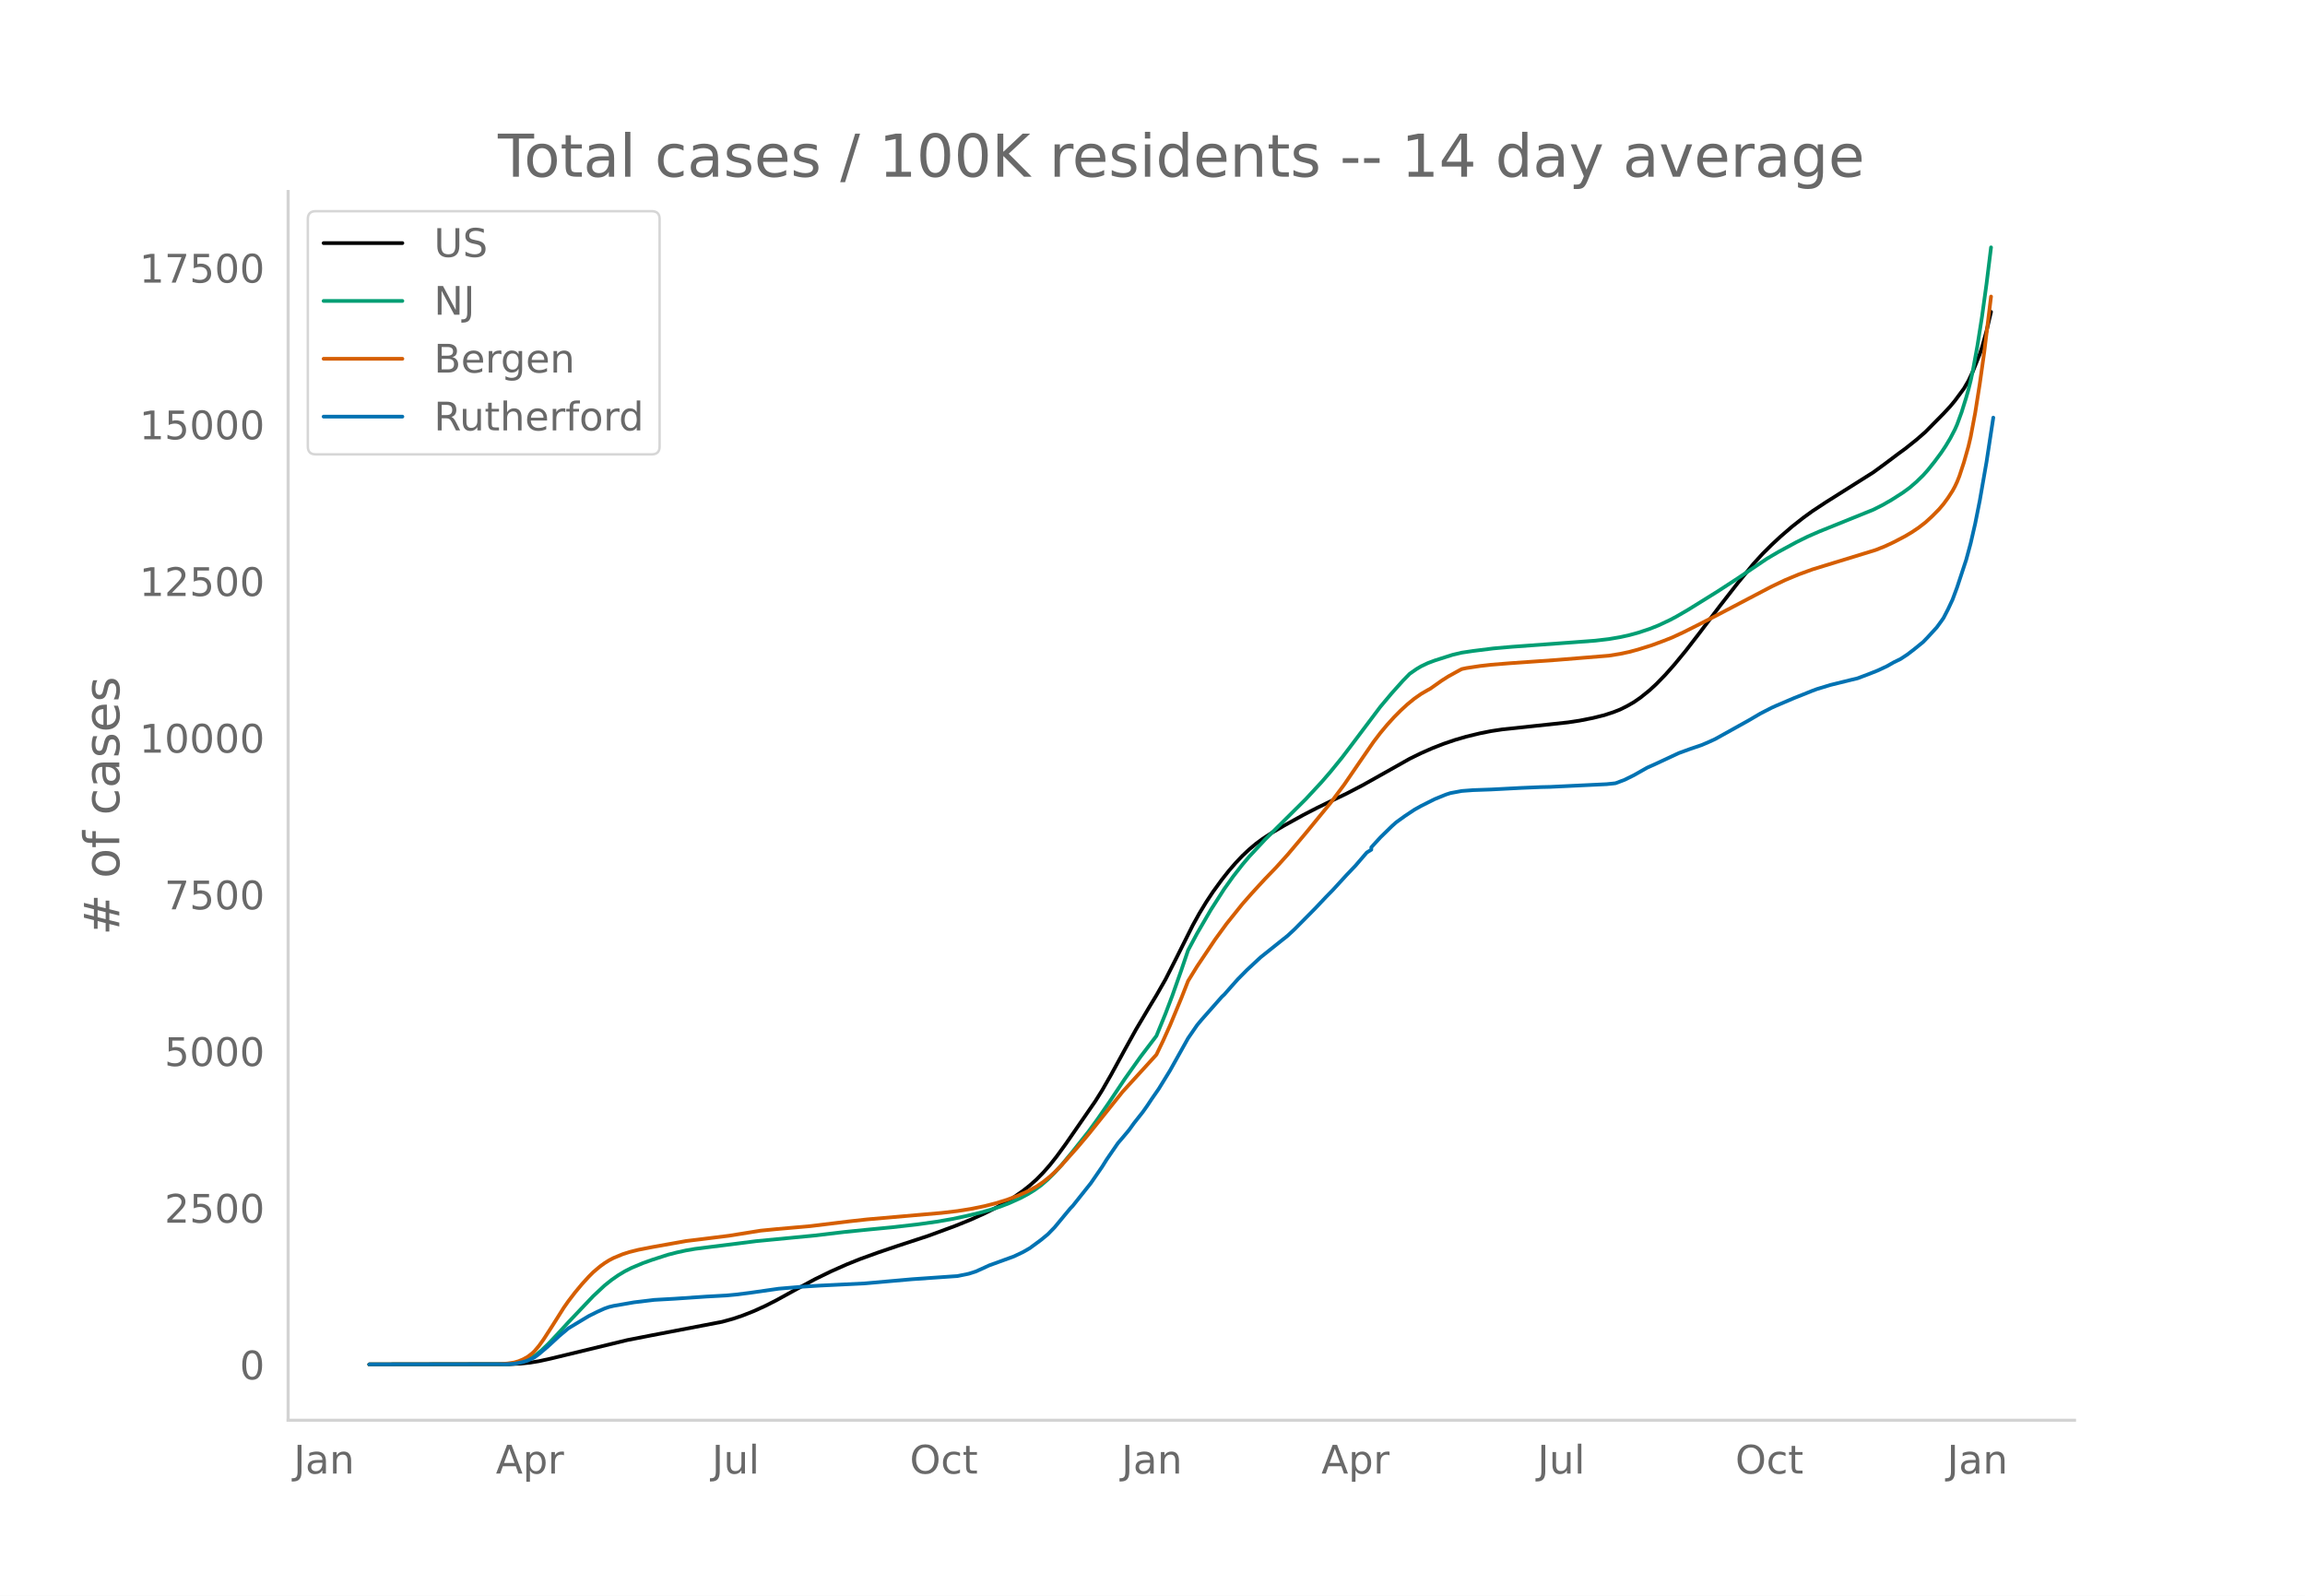
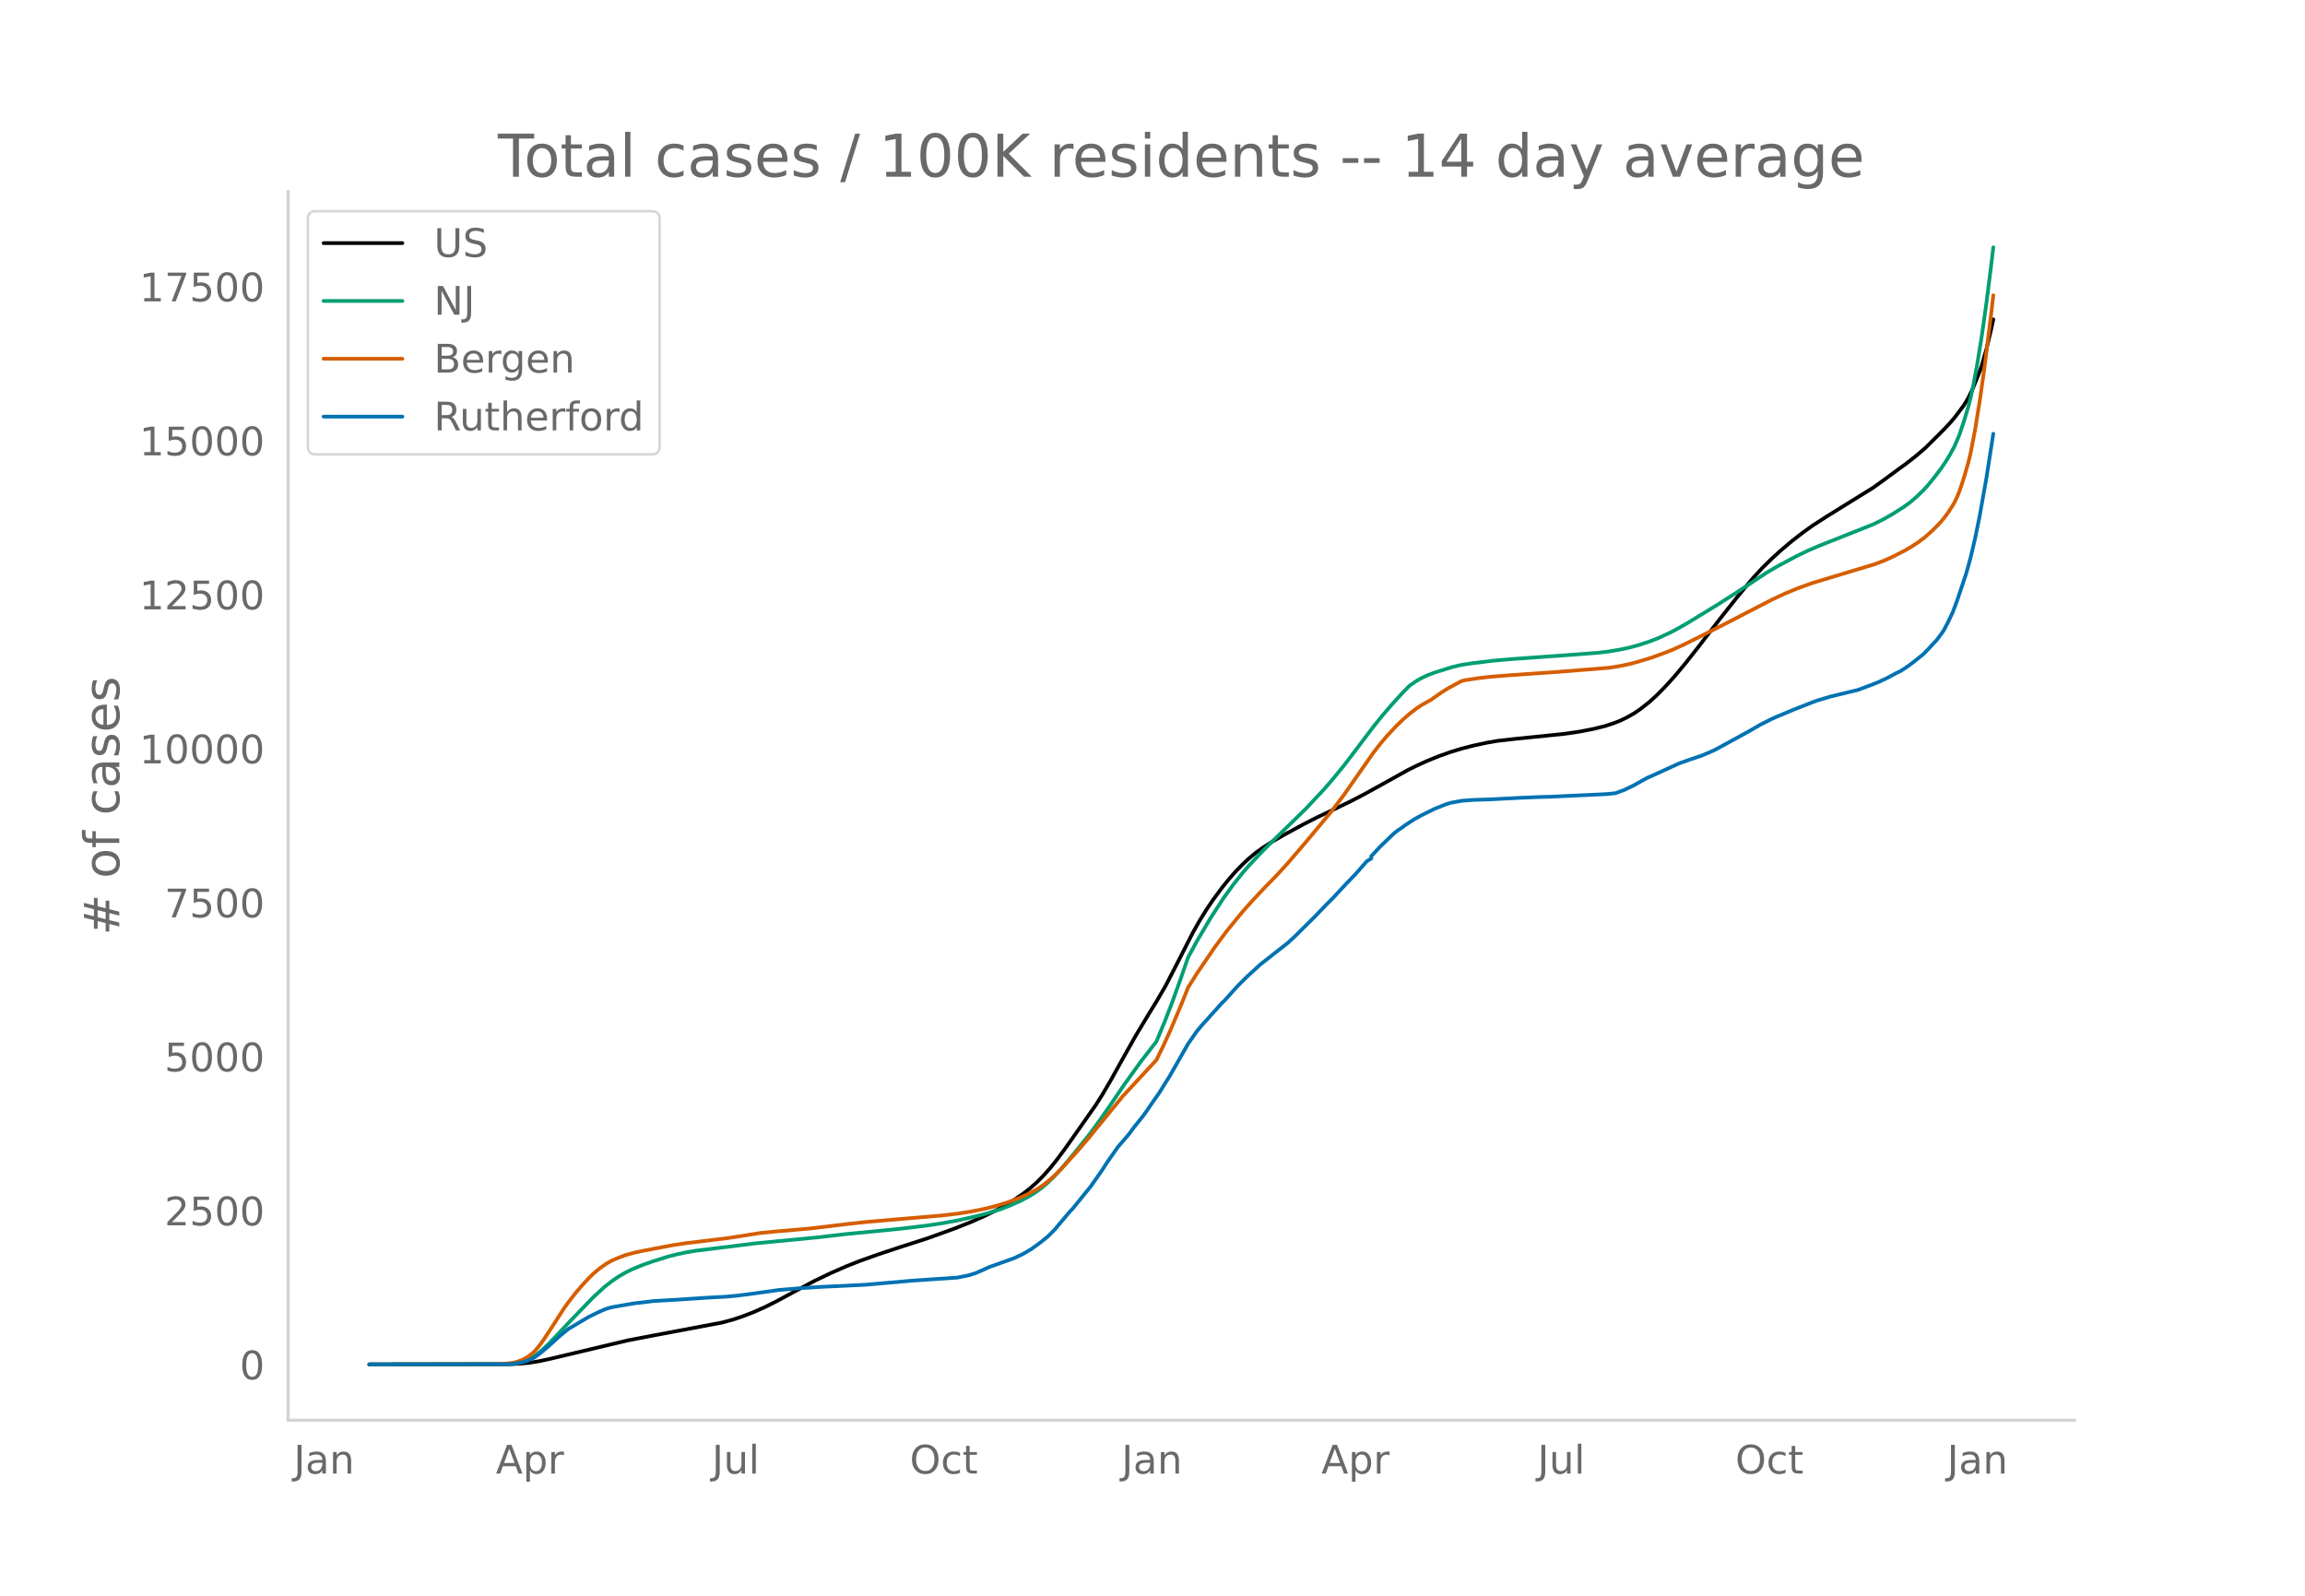
<svg xmlns="http://www.w3.org/2000/svg" xmlns:xlink="http://www.w3.org/1999/xlink" height="864" viewBox="0 0 936 648" width="1248">
  <defs>
    <style>*{stroke-linecap:butt;stroke-linejoin:round}</style>
  </defs>
  <g id="figure_1">
    <path d="M0 648h936V0H0z" style="fill:#fff" id="patch_1" />
    <g id="axes_1">
      <path d="M117 576.72h725.4V77.76H117z" style="fill:none" id="patch_2" />
-       <path clip-path="url(#pdf901a2221)" d="m149.973 554.04 56.944-.09 4.593-.236 3.673-.381 3.674-.601 4.593-1.003 31.227-7.554 10.103-1.976 28.473-5.459 4.592-1.273 3.674-1.25 4.592-1.812 4.592-2.088 4.593-2.336 7.347-4.052 8.266-4.47 6.43-3.14 6.429-2.855 5.51-2.214 7.348-2.662 8.266-2.798 11.94-3.912 11.022-4.063 6.43-2.596 5.51-2.49 4.592-2.288 3.674-2.045 3.674-2.273 3.674-2.558 2.755-2.182 2.756-2.455 2.755-2.812 2.755-3.16 2.756-3.494 3.674-5.044 11.94-17.271 2.755-4.4 3.674-6.406 5.51-10.07 4.593-8.286 5.51-9.29 2.756-4.55 3.674-6.416 4.592-9.045 6.43-12.84 2.755-4.977 2.755-4.542 2.755-4.168 3.674-5.05 2.756-3.488 2.755-3.182 2.755-2.901 2.756-2.604 2.755-2.307 2.756-2.03 3.673-2.41 4.593-2.708 8.266-4.575 5.51-2.844 6.43-3.133 5.51-2.647 6.43-3.347 9.184-5.144 10.103-5.698 4.593-2.25 4.592-2.024 4.592-1.788 4.593-1.567 4.592-1.34 5.51-1.336 4.593-.912 4.592-.692 7.348-.777 19.288-2.072 4.592-.694 5.51-1.091 4.593-1.138 3.674-1.206 2.755-1.082 2.756-1.37 2.755-1.57 2.755-1.9 3.674-2.96 2.756-2.546 3.674-3.775 3.673-4.14 4.593-5.577 5.51-7.123 8.267-10.955 7.347-9.436 6.43-7.848 3.673-4.04 3.674-3.656 3.674-3.413 4.592-3.955 4.593-3.613 3.673-2.672 5.511-3.633 19.288-12.168 4.592-3.361 5.51-4.15 2.756-2.01 4.593-3.657 3.673-3.2 7.348-7.45 2.756-2.973 1.836-2.21 3.674-4.961 1.837-3.141 1.837-3.911 2.756-6.904.918-2.792 1.837-6.612 1.837-7.81h0" style="fill:none;stroke:#000;stroke-linecap:round;stroke-width:1.5" id="line2d_1" />
-       <path clip-path="url(#pdf901a2221)" d="m149.973 554.04 55.107-.085 3.674-.261 1.837-.32 1.837-.498 1.837-.714 1.837-.956 1.837-1.264 1.837-1.511 2.755-2.618 3.674-3.873 4.592-5.004 10.103-10.64 4.593-4.283 2.755-2.208 2.755-1.93 2.756-1.656 2.755-1.395 4.592-1.926 3.674-1.311 6.43-2.08 3.673-.94 3.674-.802 3.674-.636 6.43-.814 8.265-1.028 10.103-1.289 23.88-2.305 11.94-1.42 9.185-.928 10.103-.97 10.103-1.15 8.266-1.153 6.43-1.13 5.51-1.171 5.511-1.324 4.592-1.306 3.674-1.193 3.674-1.422 4.592-2.073 2.756-1.474 2.755-1.683 2.755-1.982 2.756-2.395 2.755-2.733 2.756-3.047 4.592-5.575 6.43-8.103 3.673-5.06 4.592-6.642 6.43-9.616 6.429-9.057 6.429-8.447 3.674-9 2.755-7.264 3.674-10.4 2.755-8.105 3.674-6.866 5.511-9.468 5.51-8.594 3.675-5.133 3.673-4.704 2.756-3.256 6.429-6.902 16.532-16.42 6.43-6.931 3.673-4.255 4.593-5.647 3.674-4.83 11.94-15.865 4.592-5.476 4.592-5.126 2.755-2.812 2.756-1.917 1.837-1.093 2.755-1.314 2.756-1.037 4.592-1.465 2.755-.875 3.674-.866 4.592-.684 8.267-1.03 7.347-.649 24.799-1.813 9.184-.687 5.511-.646 4.592-.78 3.674-.81 3.674-1.002 4.592-1.522 3.674-1.458 4.592-2.162 2.756-1.465 4.592-2.665 11.94-7.42 8.266-5.376 11.94-8.033 4.593-2.709 7.347-3.98 4.593-2.266 4.592-2.006 22.043-8.906 3.674-1.847 3.674-2.107 4.592-2.935 2.755-2.007 2.756-2.38 2.755-2.687 1.837-2.046 2.755-3.433 2.756-3.717 1.837-2.764 1.837-3.071 1.836-3.499.919-2.083 1.837-5.023 1.837-5.882.918-3.228.919-3.669.918-4.24 1.837-10.065 1.837-11.654 1.837-13.337 1.837-14.835h0" style="fill:none;stroke:#009e73;stroke-linecap:round;stroke-width:1.5" id="line2d_2" />
-       <path clip-path="url(#pdf901a2221)" d="m149.973 554.04 52.352-.08 3.674-.281 2.755-.41 1.837-.524 1.837-.769 1.837-1.023 1.837-1.396.918-.883 1.837-2.17 1.837-2.551 3.674-5.682 4.592-7.294 1.837-2.613 2.756-3.593 2.755-3.306 2.755-3.036 1.837-1.837 2.756-2.336 1.837-1.33 1.837-1.157 1.836-.957 3.674-1.52 2.756-.885 3.674-.914 5.51-1.078 13.777-2.467 6.43-.776 11.02-1.375 12.86-2.068 6.429-.627 13.776-1.215 15.614-1.911 7.348-.811 30.31-2.641 6.428-.753 5.511-.876 5.51-1.123 4.593-1.18 4.593-1.422 4.592-1.74 3.674-1.645 3.674-1.984 2.755-1.896 2.755-2.22 1.837-1.688 2.756-2.786 6.429-7.208 4.592-5.443 13.777-17.19 10.103-11.074 3.674-4.041 2.755-5.739 2.756-6.123 4.592-11.05 2.755-7.01 3.674-5.95 7.348-10.963 4.592-6.303 6.43-8.02 3.673-4.184 2.756-3.012 2.755-2.984 4.592-4.758 4.593-5.108 7.347-8.72 10.103-12.32 5.511-7.38 6.43-9.393 5.51-7.995 2.756-3.62 2.755-3.3 2.755-3.041 2.756-2.78 2.755-2.536 2.755-2.244 2.756-1.935 2.755-1.6.919-.481 4.592-3.25 2.755-1.762 4.593-2.533.918-.477 1.837-.392 5.51-.837 4.593-.525 7.348-.594 19.287-1.36 21.125-1.724 4.592-.738 3.674-.784 3.674-.99 5.51-1.723 4.593-1.694 3.674-1.45 4.592-2.127 5.511-2.768 9.185-4.722 11.94-6.273 9.184-4.818 5.51-2.626 5.512-2.299 5.51-2.01 9.185-2.826 16.532-5.076 3.674-1.459 3.674-1.716 4.592-2.401 2.756-1.643 2.755-1.851 2.755-2.13 2.756-2.523 2.755-2.793 1.837-2.155 1.837-2.518 1.837-2.852.918-1.678.919-1.953.918-2.296 1.837-5.588 1.837-6.47.919-3.926 1.837-9.754 1.837-11.66 1.836-13.002 2.756-22.55h0" style="fill:none;stroke:#d55e00;stroke-linecap:round;stroke-width:1.5" id="line2d_3" />
-       <path clip-path="url(#pdf901a2221)" d="m149.973 554.04 56.026-.09 2.755-.178 3.674-.705 1.837-.596 2.755-1.281 1.837-1.351 3.674-3.119 4.592-4.25 3.674-3.08 8.266-4.975 3.674-1.827 2.756-1.232 1.837-.645 1.836-.437 8.267-1.44 8.266-.994 8.266-.467 12.858-.873 8.266-.457 3.674-.348 5.511-.685 11.94-1.708 9.185-.785 7.347-.467 18.37-.894 8.266-.735 11.021-.973 16.533-1.152 1.836-.12 4.593-.943 2.755-.874 2.755-1.221 2.756-1.281 10.103-3.675 3.674-1.748 2.755-1.58 4.592-3.386 2.756-2.274 2.755-2.83 4.593-5.553 1.836-2.195.919-.943 7.348-9.227 4.592-6.664 1.837-2.94 4.592-6.674 1.837-2.135 1.837-2.185.918-1.122 1.837-2.553 3.674-4.648 1.837-2.602 1.837-2.77 2.755-3.963 4.593-7.469 7.347-13.13 3.674-5.343 1.837-2.205 8.266-9.355.919-.844 2.755-3.129 2.756-3.099 3.673-3.714 5.511-5.135 11.022-8.8 2.755-2.562 8.266-8.342 4.592-4.857 2.756-2.81 5.51-6.019 3.674-3.853 4.593-5.344 1.837-1.142v-.973l3.674-4.013 4.592-4.489 1.837-1.648 3.674-2.642 3.673-2.443 2.756-1.55 5.51-2.77 4.593-1.868 1.837-.596 4.592-.854 4.592-.347 7.348-.259 11.94-.625 8.266-.348 3.674-.08 22.962-1.102 2.755-.278.918-.11 3.674-1.39 3.674-1.817 5.51-3.119 2.756-1.221 10.103-4.708 4.593-1.668 4.592-1.56 2.755-1.171 2.756-1.262 13.777-7.667 4.592-2.701 4.592-2.364 1.837-.825 7.348-3.138 3.674-1.45 3.673-1.48 1.837-.685 5.511-1.678 8.266-2.036 2.756-.666 4.592-1.738 3.674-1.46 3.674-1.728 2.755-1.57 2.755-1.34 2.756-1.817 2.755-2.116 3.674-2.99 1.837-1.906 3.674-4.013 1.837-2.512.918-1.311 1.837-3.556 1.837-3.933 1.837-4.956 3.674-11.133 1.837-6.773 1.837-7.986 1.837-9.216 2.755-15.782 2.755-18.025h0" style="fill:none;stroke:#0072b2;stroke-linecap:round;stroke-width:1.5" id="line2d_4" />
+       <path clip-path="url(#p6951e64a11)" d="m149.973 554.04 56.944-.089 4.593-.232 3.673-.374 3.674-.59 4.593-.986 31.227-7.425 10.103-1.943 28.473-5.365 4.592-1.252 3.674-1.229 4.592-1.78 4.592-2.053 4.593-2.295 7.347-3.983 8.266-4.394 6.43-3.086 6.429-2.806 5.51-2.177 7.348-2.616 8.266-2.75 11.94-3.846 11.022-3.993 6.43-2.552 5.51-2.448 4.592-2.248 3.674-2.01 3.674-2.234 3.674-2.515 2.755-2.144 2.756-2.413 2.755-2.764 2.755-3.106 2.756-3.434 3.674-4.958 11.94-16.976 2.755-4.325 3.674-6.296 5.51-9.899 4.593-8.143 5.51-9.133 2.756-4.471 3.674-6.307 4.592-8.89 6.43-12.62 2.755-4.893 2.755-4.464 2.755-4.096 3.674-4.965 2.756-3.427 2.755-3.128 2.755-2.852 2.756-2.56 2.755-2.266 2.756-1.996 3.673-2.37 4.593-2.66 8.266-4.497 5.51-2.796 7.348-3.495 6.43-3.099 5.51-2.872 9.185-5.08 8.266-4.602 3.674-1.838 4.592-2.076 4.592-1.843 4.593-1.634 4.592-1.403 4.592-1.184 5.511-1.193 4.592-.786 6.43-.729 20.206-2.056 6.429-.925 5.51-1.073 4.593-1.118 3.674-1.186 2.755-1.063 2.756-1.346 2.755-1.543 2.755-1.869 3.674-2.909 2.756-2.502 3.674-3.71 3.673-4.07 4.593-5.482 5.51-7 8.267-10.769 7.347-9.275 6.43-7.713 3.673-3.97 3.674-3.595 3.674-3.354 4.592-3.888 4.593-3.551 3.673-2.626 5.511-3.57 19.288-11.961 4.592-3.304 5.51-4.08 2.756-1.975 4.593-3.594 3.673-3.145 7.348-7.323 2.756-2.922 1.836-2.172 3.674-4.877 1.837-3.087 1.837-3.844 2.756-6.786.918-2.744 1.837-6.499 1.837-7.677.918-4.243h0" style="fill:none;stroke:#000;stroke-linecap:round;stroke-width:1.5" id="line2d_1" />
+       <path clip-path="url(#p6951e64a11)" d="m149.973 554.04 55.107-.083 3.674-.257 1.837-.315 1.837-.49 1.837-.701 1.837-.94 1.837-1.242 1.837-1.485 2.755-2.574 3.674-3.806 4.592-4.918L240.9 526.77l4.593-4.21 2.755-2.17 2.755-1.897 2.756-1.628 2.755-1.37 4.592-1.894 3.674-1.289 6.43-2.044 3.673-.923 3.674-.79 3.674-.624 6.43-.8 8.265-1.01 10.103-1.268 24.799-2.38 11.94-1.382 11.021-1.054 11.022-1.102 10.103-1.21 6.43-.957 6.428-1.17 7.348-1.65 4.592-1.196 5.511-1.709 3.674-1.398 4.592-2.036 2.756-1.45 2.755-1.654 2.755-1.948 2.756-2.354 2.755-2.686 2.756-2.996 4.592-5.479 6.43-7.965 3.673-4.973 4.592-6.529 6.43-9.451 6.429-8.903 6.429-8.302 3.674-8.846 2.755-7.14 3.674-10.221 2.755-7.968 3.674-6.749 5.511-9.306 5.51-8.446 3.675-5.046 3.673-4.623 2.756-3.201 6.429-6.784 16.532-16.14 7.348-7.831 3.674-4.251 4.592-5.617 4.592-6.028 7.348-9.73 3.674-4.53 3.674-4.281 4.592-5.038 2.755-2.765 2.756-1.883 1.837-1.075 2.755-1.292 2.756-1.018 4.592-1.441 2.755-.86 3.674-.85 4.592-.673 8.267-1.013 7.347-.638 25.717-1.84 9.185-.705 4.592-.547 4.592-.766 3.674-.797 3.674-.984 4.592-1.496 3.674-1.433 4.592-2.126 2.756-1.44 4.592-2.619 11.94-7.293 8.266-5.284 11.94-7.896 4.593-2.663 7.347-3.912 4.593-2.227 4.592-1.972 22.043-8.754 3.674-1.815 3.674-2.071 4.592-2.885 2.755-1.972 2.756-2.34 2.755-2.64 1.837-2.012 2.755-3.374 2.756-3.654 1.837-2.716 1.837-3.02 1.836-3.438 1.837-4.366 1.837-5.444 1.837-6.13.919-3.605.918-4.168 1.837-9.893 1.837-11.455 1.837-13.109 1.837-14.581.918-7.753h0" style="fill:none;stroke:#009e73;stroke-linecap:round;stroke-width:1.5" id="line2d_2" />
+       <path clip-path="url(#p6951e64a11)" d="m149.973 554.04 52.352-.078 4.592-.393 1.837-.288 1.837-.513 1.837-.756 1.837-1.006 1.837-1.373.918-.867 1.837-2.133 1.837-2.508 3.674-5.585 4.592-7.17 1.837-2.568 2.756-3.53 2.755-3.25 2.755-2.984 1.837-1.806 2.756-2.296 2.755-1.902 1.837-1.034 1.837-.845 3.674-1.425 3.674-1.012 3.673-.807 11.94-2.261 5.511-.846 6.43-.763 11.02-1.351 12.86-2.033 6.429-.616 13.776-1.195 15.614-1.878 7.348-.797 30.31-2.596 6.428-.74 5.511-.86 5.51-1.105 4.593-1.16 4.593-1.397 4.592-1.711 3.674-1.616 3.674-1.95 2.755-1.864 2.755-2.182 1.837-1.66 2.756-2.737 6.429-7.086 4.592-5.35 13.777-16.896 10.103-10.885 3.674-3.971 2.755-5.64 2.756-6.02 4.592-10.86 2.755-6.891 3.674-5.847 7.348-10.777 4.592-6.195 6.43-7.884 3.673-4.112 2.756-2.96 2.755-2.933 4.592-4.676 4.593-5.02 7.347-8.573 10.103-12.108 5.511-7.254 6.43-9.233 5.51-7.858 2.756-3.559 2.755-3.243 3.674-3.927 2.755-2.652 2.755-2.41 2.756-2.097 1.837-1.236 2.755-1.572.919-.474 4.592-3.193 2.755-1.733 4.593-2.49.918-.468 1.837-.386 5.51-.822 4.593-.516 7.348-.584 19.287-1.337 21.125-1.695 4.592-.725 3.674-.77 3.674-.973 5.51-1.693 4.593-1.666 3.674-1.425 4.592-2.09 5.511-2.721L699.212 254l11.022-5.7 9.184-4.736 5.51-2.581 5.512-2.26 5.51-1.976 9.185-2.777 16.532-4.99 3.674-1.434 3.674-1.686 4.592-2.36 2.756-1.615 2.755-1.82 2.755-2.093 2.756-2.48 2.755-2.746 1.837-2.118 1.837-2.475 1.837-2.802.918-1.65.919-1.92.918-2.256 1.837-5.493 1.837-6.36.919-3.858 1.837-9.587 1.837-11.462 1.836-12.779 2.756-22.164.918-7.913h0" style="fill:none;stroke:#d55e00;stroke-linecap:round;stroke-width:1.5" id="line2d_3" />
+       <path clip-path="url(#p6951e64a11)" d="m149.973 554.04 56.026-.088 2.755-.176 3.674-.693 1.837-.585 2.755-1.26 1.837-1.327 3.674-3.066 4.592-4.178 3.674-3.026 8.266-4.89 3.674-1.797 2.756-1.21 1.837-.635 1.836-.43 8.267-1.415 8.266-.976 8.266-.459 12.858-.859 8.266-.449 3.674-.341 5.511-.674 11.94-1.68 9.185-.77 7.347-.46 18.37-.878 8.266-.722 11.021-.957 16.533-1.132 1.836-.117 4.593-.928 2.755-.859 2.755-1.2 2.756-1.26 10.103-3.612 3.674-1.718 3.674-2.196 3.673-2.685 2.756-2.235 2.755-2.782 4.593-5.457 1.836-2.158.919-.927 7.348-9.069 4.592-6.55 1.837-2.89 4.592-6.56 1.837-2.098 1.837-2.148.918-1.103 1.837-2.509 3.674-4.568 1.837-2.558 1.837-2.724 2.755-3.895 4.593-7.34 7.347-12.906 3.674-5.252 1.837-2.167 8.266-9.196.919-.83 2.755-3.074 2.756-3.046 3.673-3.651 5.511-5.047 11.022-8.649 2.755-2.519 8.266-8.2 4.592-4.773 2.756-2.763 5.51-5.915 3.674-3.788 4.593-5.252 1.837-1.123v-.956l3.674-3.944 5.51-5.291 1.837-1.415.919-.567 1.837-1.357 3.673-2.401 2.756-1.523 5.51-2.723 4.593-1.836 1.837-.585 4.592-.84 4.592-.342 7.348-.253 11.94-.615 8.266-.342 3.674-.078 22.962-1.084 2.755-.273.918-.107 3.674-1.367 3.674-1.787 5.51-3.065 2.756-1.2 10.103-4.628 4.593-1.64 4.592-1.532 2.755-1.152 2.756-1.24 13.777-7.536 4.592-2.655 4.592-2.324 1.837-.81 7.348-3.085 3.674-1.425 3.673-1.454 1.837-.674 5.511-1.65 8.266-2.001 2.756-.654 5.51-2.05 2.756-1.093 3.674-1.699 3.673-1.982 1.837-.878 2.756-1.787 2.755-2.079 3.674-2.938 1.837-1.875 3.674-3.943 1.837-2.47.918-1.289 1.837-3.494 1.837-3.866 1.837-4.871 3.674-10.943 1.837-6.658 1.837-7.849 1.837-9.059 2.755-15.511 2.755-17.718h0" style="fill:none;stroke:#0072b2;stroke-linecap:round;stroke-width:1.5" id="line2d_4" />
      <path d="M117 576.72V77.76" style="fill:none;stroke:#d3d3d3;stroke-linecap:square;stroke-linejoin:miter;stroke-width:1.25" id="patch_3" />
      <path d="M117 576.72h725.4" style="fill:none;stroke:#d3d3d3;stroke-linecap:square;stroke-linejoin:miter;stroke-width:1.25" id="patch_4" />
      <g id="matplotlib.axis_1">
        <g id="xtick_1">
          <g style="fill:#696969" transform="matrix(.16 0 0 -.16 119.271 598.378)" id="text_1">
            <defs>
              <path d="M9.813 72.906h9.859V5.078q0-13.187-5-19.14-5-5.954-16.094-5.954h-3.75v8.297h3.078q6.531 0 9.219 3.672Q9.813-4.39 9.813 5.078z" id="DejaVuSans-74" />
              <path d="M34.281 27.484q-10.89 0-15.093-2.484-4.204-2.484-4.204-8.5 0-4.781 3.157-7.594 3.156-2.797 8.562-2.797 7.485 0 12 5.297 4.516 5.297 4.516 14.078v2zm17.922 3.72V0H43.22v8.297Q40.14 3.328 35.547.953q-4.594-2.375-11.234-2.375-8.391 0-13.36 4.719Q6 8.016 6 15.922q0 9.219 6.172 13.906 6.187 4.688 18.437 4.688h12.61v.89q0 6.203-4.078 9.594-4.078 3.39-11.453 3.39-4.688 0-9.141-1.124-4.438-1.125-8.531-3.375v8.312q4.921 1.906 9.562 2.844 4.64.953 9.031.953 11.875 0 17.735-6.156 5.86-6.14 5.86-18.64z" id="DejaVuSans-97" />
              <path d="M54.89 33.016V0h-8.984v32.719q0 7.765-3.031 11.61-3.031 3.858-9.078 3.858-7.281 0-11.484-4.64-4.204-4.625-4.204-12.64V0H9.08v54.688h9.03v-8.5q3.235 4.937 7.594 7.374Q30.078 56 35.797 56q9.422 0 14.25-5.828 4.844-5.828 4.844-17.156z" id="DejaVuSans-110" />
            </defs>
            <use xlink:href="#DejaVuSans-74" />
            <use x="29.492" xlink:href="#DejaVuSans-97" />
            <use x="90.771" xlink:href="#DejaVuSans-110" />
          </g>
        </g>
        <g id="xtick_2">
          <g style="fill:#696969" transform="matrix(.16 0 0 -.16 201.343 598.378)" id="text_2">
            <defs>
              <path d="M34.188 63.188 20.797 26.906h26.812zm-5.579 9.718h11.188L67.578 0h-10.25l-6.64 18.703h-32.86L11.188 0H.78z" id="DejaVuSans-65" />
              <path d="M18.11 8.203v-29H9.077v75.484h9.031v-8.296q2.844 4.875 7.157 7.234Q29.594 56 35.594 56q9.968 0 16.187-7.906 6.235-7.907 6.235-20.797T51.78 6.484q-6.218-7.906-16.187-7.906-6 0-10.328 2.375-4.313 2.375-7.157 7.25zm30.578 19.094q0 9.906-4.079 15.547-4.078 5.64-11.203 5.64-7.14 0-11.218-5.64-4.079-5.64-4.079-15.547 0-9.906 4.078-15.547 4.079-5.64 11.22-5.64 7.124 0 11.202 5.64t4.078 15.547z" id="DejaVuSans-112" />
              <path d="M41.11 46.297q-1.516.875-3.297 1.281Q36.03 48 33.89 48q-7.625 0-11.703-4.953-4.079-4.953-4.079-14.234V0H9.08v54.688h9.03v-8.5q2.844 4.984 7.375 7.39Q30.031 56 36.531 56q.922 0 2.047-.125 1.125-.11 2.484-.36z" id="DejaVuSans-114" />
            </defs>
            <use xlink:href="#DejaVuSans-65" />
            <use x="68.408" xlink:href="#DejaVuSans-112" />
            <use x="131.885" xlink:href="#DejaVuSans-114" />
          </g>
        </g>
        <g id="xtick_3">
          <g style="fill:#696969" transform="matrix(.16 0 0 -.16 289.11 598.378)" id="text_3">
            <defs>
              <path d="M8.5 21.578v33.11h8.984V21.922q0-7.766 3.016-11.656 3.031-3.875 9.094-3.875 7.265 0 11.484 4.64 4.234 4.64 4.234 12.656v31h8.985V0h-8.984v8.406Q42.047 3.422 37.718 1q-4.313-2.422-10.032-2.422-9.421 0-14.312 5.86Q8.5 10.296 8.5 21.578zM31.11 56z" id="DejaVuSans-117" />
              <path d="M9.422 75.984h8.984V0H9.422z" id="DejaVuSans-108" />
            </defs>
            <use xlink:href="#DejaVuSans-74" />
            <use x="29.492" xlink:href="#DejaVuSans-117" />
            <use x="92.871" xlink:href="#DejaVuSans-108" />
          </g>
        </g>
        <g id="xtick_4">
          <g style="fill:#696969" transform="matrix(.16 0 0 -.16 369.43 598.378)" id="text_4">
            <defs>
              <path d="M39.406 66.219q-10.75 0-17.078-8.016-6.312-8-6.312-21.828 0-13.766 6.312-21.781 6.328-8 17.078-8 10.735 0 17.016 8 6.281 8.015 6.281 21.781 0 13.828-6.281 21.828-6.281 8.016-17.016 8.016zm0 8q15.328 0 24.5-10.281 9.188-10.282 9.188-27.563 0-17.234-9.188-27.516-9.172-10.28-24.5-10.28-15.375 0-24.593 10.25-9.204 10.265-9.204 27.546t9.204 27.563q9.218 10.28 24.593 10.28z" id="DejaVuSans-79" />
              <path d="M48.781 52.594v-8.407q-3.812 2.11-7.64 3.157-3.828 1.047-7.735 1.047-8.75 0-13.593-5.547-4.829-5.532-4.829-15.547 0-10.016 4.829-15.563 4.843-5.53 13.593-5.53 3.907 0 7.735 1.046 3.828 1.047 7.64 3.156V2.094Q45.016.344 40.984-.531q-4.015-.89-8.562-.89-12.36 0-19.64 7.765-7.266 7.765-7.266 20.953 0 13.375 7.343 21.031Q20.22 56 33.016 56q4.14 0 8.093-.86 3.953-.843 7.672-2.546z" id="DejaVuSans-99" />
              <path d="M18.313 70.219V54.688h18.5v-6.985h-18.5V18.016q0-6.688 1.828-8.594 1.828-1.906 7.453-1.906h9.218V0h-9.218q-10.407 0-14.36 3.875-3.953 3.89-3.953 14.14v29.688H2.687v6.984h6.594V70.22z" id="DejaVuSans-116" />
            </defs>
            <use xlink:href="#DejaVuSans-79" />
            <use x="78.711" xlink:href="#DejaVuSans-99" />
            <use x="133.691" xlink:href="#DejaVuSans-116" />
          </g>
        </g>
        <g id="xtick_5">
          <g style="fill:#696969" transform="matrix(.16 0 0 -.16 455.428 598.378)" id="text_5">
            <use xlink:href="#DejaVuSans-74" />
            <use x="29.492" xlink:href="#DejaVuSans-97" />
            <use x="90.771" xlink:href="#DejaVuSans-110" />
          </g>
        </g>
        <g id="xtick_6">
          <g style="fill:#696969" transform="matrix(.16 0 0 -.16 536.581 598.378)" id="text_6">
            <use xlink:href="#DejaVuSans-65" />
            <use x="68.408" xlink:href="#DejaVuSans-112" />
            <use x="131.885" xlink:href="#DejaVuSans-114" />
          </g>
        </g>
        <g id="xtick_7">
          <g style="fill:#696969" transform="matrix(.16 0 0 -.16 624.349 598.378)" id="text_7">
            <use xlink:href="#DejaVuSans-74" />
            <use x="29.492" xlink:href="#DejaVuSans-117" />
            <use x="92.871" xlink:href="#DejaVuSans-108" />
          </g>
        </g>
        <g id="xtick_8">
          <g style="fill:#696969" transform="matrix(.16 0 0 -.16 704.667 598.378)" id="text_8">
            <use xlink:href="#DejaVuSans-79" />
            <use x="78.711" xlink:href="#DejaVuSans-99" />
            <use x="133.691" xlink:href="#DejaVuSans-116" />
          </g>
        </g>
        <g id="xtick_9">
          <g style="fill:#696969" transform="matrix(.16 0 0 -.16 790.666 598.378)" id="text_9">
            <use xlink:href="#DejaVuSans-74" />
            <use x="29.492" xlink:href="#DejaVuSans-97" />
            <use x="90.771" xlink:href="#DejaVuSans-110" />
          </g>
        </g>
      </g>
      <g id="matplotlib.axis_2">
        <g id="ytick_1">
          <g style="fill:#696969" transform="matrix(.16 0 0 -.16 97.32 560.119)" id="text_10">
            <defs>
              <path d="M31.781 66.406q-7.61 0-11.453-7.5Q16.5 51.422 16.5 36.375q0-14.984 3.828-22.484 3.844-7.5 11.453-7.5 7.672 0 11.5 7.5 3.844 7.5 3.844 22.484 0 15.047-3.844 22.531-3.828 7.5-11.5 7.5zm0 7.813q12.266 0 18.735-9.703 6.468-9.688 6.468-28.141 0-18.406-6.468-28.11-6.47-9.687-18.735-9.687-12.25 0-18.718 9.688-6.47 9.703-6.47 28.109 0 18.453 6.47 28.14Q19.53 74.22 31.78 74.22z" id="DejaVuSans-48" />
            </defs>
            <use xlink:href="#DejaVuSans-48" />
          </g>
        </g>
        <g id="ytick_2">
-           <g style="fill:#696969" transform="matrix(.16 0 0 -.16 66.78 496.496)" id="text_11">
+           <g style="fill:#696969" transform="matrix(.16 0 0 -.16 66.78 497.583)" id="text_11">
            <defs>
              <path d="M19.188 8.297h34.421V0H7.33v8.297q5.609 5.812 15.296 15.594 9.703 9.797 12.188 12.64 4.734 5.313 6.609 9 1.89 3.688 1.89 7.25 0 5.813-4.078 9.469-4.078 3.672-10.625 3.672-4.64 0-9.797-1.61-5.14-1.609-11-4.89v9.969Q13.767 71.78 18.938 73q5.188 1.219 9.485 1.219 11.328 0 18.062-5.672 6.735-5.656 6.735-15.125 0-4.5-1.688-8.531-1.672-4.016-6.125-9.485-1.218-1.422-7.765-8.187-6.532-6.766-18.453-18.922z" id="DejaVuSans-50" />
              <path d="M10.797 72.906h38.719v-8.312H19.828v-17.86q2.14.735 4.281 1.094 2.157.36 4.313.36 12.203 0 19.328-6.688 7.14-6.688 7.14-18.11 0-11.765-7.328-18.296-7.328-6.516-20.656-6.516-4.593 0-9.36.781-4.75.782-9.827 2.344v9.922q4.39-2.39 9.078-3.563 4.687-1.171 9.906-1.171 8.453 0 13.375 4.437 4.938 4.438 4.938 12.063 0 7.609-4.938 12.047-4.922 4.453-13.375 4.453-3.953 0-7.89-.875-3.922-.875-8.016-2.735z" id="DejaVuSans-53" />
            </defs>
            <use xlink:href="#DejaVuSans-50" />
            <use x="63.623" xlink:href="#DejaVuSans-53" />
            <use x="127.246" xlink:href="#DejaVuSans-48" />
            <use x="190.869" xlink:href="#DejaVuSans-48" />
          </g>
        </g>
        <g id="ytick_3">
-           <g style="fill:#696969" transform="matrix(.16 0 0 -.16 66.78 432.873)" id="text_12">
+           <g style="fill:#696969" transform="matrix(.16 0 0 -.16 66.78 435.048)" id="text_12">
            <use xlink:href="#DejaVuSans-53" />
            <use x="63.623" xlink:href="#DejaVuSans-48" />
            <use x="127.246" xlink:href="#DejaVuSans-48" />
            <use x="190.869" xlink:href="#DejaVuSans-48" />
          </g>
        </g>
        <g id="ytick_4">
-           <g style="fill:#696969" transform="matrix(.16 0 0 -.16 66.78 369.25)" id="text_13">
+           <g style="fill:#696969" transform="matrix(.16 0 0 -.16 66.78 372.513)" id="text_13">
            <defs>
              <path d="M8.203 72.906h46.875v-4.203L28.61 0H18.312L43.22 64.594H8.203z" id="DejaVuSans-55" />
            </defs>
            <use xlink:href="#DejaVuSans-55" />
            <use x="63.623" xlink:href="#DejaVuSans-53" />
            <use x="127.246" xlink:href="#DejaVuSans-48" />
            <use x="190.869" xlink:href="#DejaVuSans-48" />
          </g>
        </g>
        <g id="ytick_5">
-           <g style="fill:#696969" transform="matrix(.16 0 0 -.16 56.6 305.628)" id="text_14">
+           <g style="fill:#696969" transform="matrix(.16 0 0 -.16 56.6 309.978)" id="text_14">
            <defs>
              <path d="M12.406 8.297h16.11v55.625l-17.532-3.516v8.985l17.438 3.515h9.86V8.296H54.39V0H12.406z" id="DejaVuSans-49" />
            </defs>
            <use xlink:href="#DejaVuSans-49" />
            <use x="63.623" xlink:href="#DejaVuSans-48" />
            <use x="127.246" xlink:href="#DejaVuSans-48" />
            <use x="190.869" xlink:href="#DejaVuSans-48" />
            <use x="254.492" xlink:href="#DejaVuSans-48" />
          </g>
        </g>
        <g id="ytick_6">
-           <g style="fill:#696969" transform="matrix(.16 0 0 -.16 56.6 242.005)" id="text_15">
+           <g style="fill:#696969" transform="matrix(.16 0 0 -.16 56.6 247.442)" id="text_15">
            <use xlink:href="#DejaVuSans-49" />
            <use x="63.623" xlink:href="#DejaVuSans-50" />
            <use x="127.246" xlink:href="#DejaVuSans-53" />
            <use x="190.869" xlink:href="#DejaVuSans-48" />
            <use x="254.492" xlink:href="#DejaVuSans-48" />
          </g>
        </g>
        <g id="ytick_7">
-           <g style="fill:#696969" transform="matrix(.16 0 0 -.16 56.6 178.383)" id="text_16">
+           <g style="fill:#696969" transform="matrix(.16 0 0 -.16 56.6 184.907)" id="text_16">
            <use xlink:href="#DejaVuSans-49" />
            <use x="63.623" xlink:href="#DejaVuSans-53" />
            <use x="127.246" xlink:href="#DejaVuSans-48" />
            <use x="190.869" xlink:href="#DejaVuSans-48" />
            <use x="254.492" xlink:href="#DejaVuSans-48" />
          </g>
        </g>
        <g id="ytick_8">
-           <g style="fill:#696969" transform="matrix(.16 0 0 -.16 56.6 114.76)" id="text_17">
+           <g style="fill:#696969" transform="matrix(.16 0 0 -.16 56.6 122.372)" id="text_17">
            <use xlink:href="#DejaVuSans-49" />
            <use x="63.623" xlink:href="#DejaVuSans-55" />
            <use x="127.246" xlink:href="#DejaVuSans-53" />
            <use x="190.869" xlink:href="#DejaVuSans-48" />
            <use x="254.492" xlink:href="#DejaVuSans-48" />
          </g>
        </g>
        <g style="fill:#696969" transform="matrix(0 -.2 -.2 0 48.44 379.813)" id="text_18">
          <defs>
            <path d="M51.125 44H36.922l-4.11-16.313h14.313zm-7.328 27.781-5.078-20.265h14.265L58.11 71.78h7.813L60.89 51.516h15.234V44h-17.14l-4-16.313h15.53V20.22H53.079L48 0h-7.813l5.032 20.219H30.906L25.875 0h-7.86l5.079 20.219H7.719v7.468h17.187L29 44H13.281v7.516h17.625l4.985 20.265z" id="DejaVuSans-35" />
            <path d="M30.61 48.39q-7.22 0-11.422-5.64-4.204-5.64-4.204-15.453 0-9.813 4.172-15.453 4.188-5.64 11.453-5.64 7.188 0 11.375 5.655 4.203 5.672 4.203 15.438 0 9.719-4.203 15.406-4.187 5.688-11.375 5.688zm0 7.61q11.718 0 18.406-7.625 6.703-7.61 6.703-21.078 0-13.422-6.703-21.078-6.688-7.64-18.407-7.64-11.765 0-18.437 7.64-6.656 7.656-6.656 21.078 0 13.469 6.656 21.078Q18.844 56 30.609 56z" id="DejaVuSans-111" />
            <path d="M37.11 75.984V68.5h-8.594q-4.828 0-6.72-1.953-1.874-1.953-1.874-7.031v-4.828h14.797v-6.985H19.922V0H10.89v47.703H2.297v6.984h8.594V58.5q0 9.125 4.25 13.297 4.25 4.187 13.468 4.187z" id="DejaVuSans-102" />
            <path d="M44.281 53.078v-8.5q-3.797 1.953-7.906 2.922-4.094.984-8.5.984-6.688 0-10.031-2.047-3.344-2.046-3.344-6.156 0-3.125 2.39-4.906 2.391-1.781 9.626-3.39l3.078-.688q9.562-2.047 13.593-5.781 4.032-3.735 4.032-10.422 0-7.625-6.032-12.078-6.03-4.438-16.578-4.438-4.39 0-9.156.86Q10.688.296 5.422 2v9.281q4.984-2.594 9.812-3.89 4.829-1.282 9.579-1.282 6.343 0 9.75 2.172 3.421 2.172 3.421 6.125 0 3.656-2.468 5.61-2.453 1.953-10.813 3.765l-3.125.735q-8.344 1.75-12.062 5.39-3.704 3.64-3.704 9.985 0 7.718 5.47 11.906Q16.75 56 26.811 56q4.97 0 9.36-.734 4.406-.72 8.11-2.188z" id="DejaVuSans-115" />
            <path d="M56.203 29.594v-4.39H14.891q.593-9.282 5.593-14.142 5-4.859 13.938-4.859 5.172 0 10.031 1.266 4.86 1.265 9.656 3.812v-8.5Q49.266.734 44.187-.344 39.11-1.422 33.892-1.422q-13.094 0-20.735 7.61-7.64 7.625-7.64 20.625 0 13.421 7.25 21.296Q20.016 56 32.328 56q11.031 0 17.453-7.11 6.422-7.093 6.422-19.296zm-8.984 2.64q-.094 7.36-4.125 11.75-4.032 4.407-10.672 4.407-7.516 0-12.031-4.25-4.516-4.25-5.203-11.97z" id="DejaVuSans-101" />
          </defs>
          <use xlink:href="#DejaVuSans-35" />
          <use x="83.789" xlink:href="#DejaVuSans-32" />
          <use x="115.576" xlink:href="#DejaVuSans-111" />
          <use x="176.758" xlink:href="#DejaVuSans-102" />
          <use x="211.963" xlink:href="#DejaVuSans-32" />
          <use x="243.75" xlink:href="#DejaVuSans-99" />
          <use x="298.73" xlink:href="#DejaVuSans-97" />
          <use x="360.01" xlink:href="#DejaVuSans-115" />
          <use x="412.109" xlink:href="#DejaVuSans-101" />
          <use x="473.633" xlink:href="#DejaVuSans-115" />
        </g>
      </g>
      <g style="fill:#696969" transform="matrix(.24 0 0 -.24 202.185 71.76)" id="text_19">
        <defs>
          <path d="M-.297 72.906h61.672v-8.312H35.5V0h-9.906v64.594H-.296z" id="DejaVuSans-84" />
          <path d="M25.39 72.906h8.297L8.297-9.28H0z" id="DejaVuSans-47" />
          <path d="M9.813 72.906h9.859V42.094L52.39 72.906h12.703L28.906 38.922 67.672 0H54.688L19.672 35.11V0h-9.86z" id="DejaVuSans-75" />
          <path d="M9.422 54.688h8.984V0H9.422zm0 21.296h8.984v-11.39H9.422z" id="DejaVuSans-105" />
          <path d="M45.406 46.39v29.594h8.985V0h-8.985v8.203Q42.578 3.328 38.25.953q-4.313-2.375-10.375-2.375-9.906 0-16.14 7.906-6.22 7.922-6.22 20.813 0 12.89 6.22 20.797Q17.968 56 27.874 56q6.063 0 10.375-2.375 4.328-2.36 7.156-7.234zm-30.61-19.093q0-9.906 4.079-15.547 4.078-5.64 11.203-5.64 7.125 0 11.219 5.64 4.11 5.64 4.11 15.547 0 9.906-4.11 15.547-4.094 5.64-11.219 5.64-7.125 0-11.203-5.64-4.078-5.64-4.078-15.547z" id="DejaVuSans-100" />
          <path d="M4.89 31.39h26.313v-8H4.891z" id="DejaVuSans-45" />
          <path d="M37.797 64.313 12.89 25.39h24.906zm-2.594 8.593H47.61V25.391h10.407v-8.203H47.609V0h-9.812v17.188H4.89v9.515z" id="DejaVuSans-52" />
          <path d="M32.172-5.078q-3.797-9.766-7.422-12.735-3.61-2.984-9.656-2.984H7.906v7.516h5.282q3.703 0 5.75 1.765Q21-9.766 23.483-3.219l1.61 4.094-22.11 53.813H12.5l17.094-42.766 17.093 42.766h9.516z" id="DejaVuSans-121" />
          <path d="M2.984 54.688H12.5L29.594 8.797l17.093 45.89h9.516L35.687 0H23.485z" id="DejaVuSans-118" />
          <path d="M45.406 27.984q0 9.766-4.031 15.125-4.016 5.375-11.297 5.375-7.219 0-11.25-5.375-4.031-5.359-4.031-15.125 0-9.718 4.031-15.093t11.25-5.375q7.281 0 11.297 5.375 4.031 5.375 4.031 15.093zm8.985-21.203q0-13.953-6.203-20.765Q42-20.797 29.203-20.797q-4.734 0-8.937.703-4.203.703-8.157 2.172v8.735q3.954-2.141 7.813-3.157 3.86-1.031 7.86-1.031 8.843 0 13.234 4.61 4.39 4.609 4.39 13.937v4.453q-2.781-4.844-7.125-7.234Q33.938 0 27.875 0 17.828 0 11.672 7.656q-6.156 7.672-6.156 20.328 0 12.688 6.156 20.344Q17.828 56 27.875 56q6.063 0 10.406-2.39 4.344-2.391 7.125-7.22v8.297h8.985z" id="DejaVuSans-103" />
        </defs>
        <use xlink:href="#DejaVuSans-84" />
        <use x="44.084" xlink:href="#DejaVuSans-111" />
        <use x="105.266" xlink:href="#DejaVuSans-116" />
        <use x="144.475" xlink:href="#DejaVuSans-97" />
        <use x="205.754" xlink:href="#DejaVuSans-108" />
        <use x="233.537" xlink:href="#DejaVuSans-32" />
        <use x="265.324" xlink:href="#DejaVuSans-99" />
        <use x="320.305" xlink:href="#DejaVuSans-97" />
        <use x="381.584" xlink:href="#DejaVuSans-115" />
        <use x="433.684" xlink:href="#DejaVuSans-101" />
        <use x="495.207" xlink:href="#DejaVuSans-115" />
        <use x="547.307" xlink:href="#DejaVuSans-32" />
        <use x="579.094" xlink:href="#DejaVuSans-47" />
        <use x="612.785" xlink:href="#DejaVuSans-32" />
        <use x="644.572" xlink:href="#DejaVuSans-49" />
        <use x="708.195" xlink:href="#DejaVuSans-48" />
        <use x="771.818" xlink:href="#DejaVuSans-48" />
        <use x="835.441" xlink:href="#DejaVuSans-75" />
        <use x="901.018" xlink:href="#DejaVuSans-32" />
        <use x="932.805" xlink:href="#DejaVuSans-114" />
        <use x="971.668" xlink:href="#DejaVuSans-101" />
        <use x="1033.191" xlink:href="#DejaVuSans-115" />
        <use x="1085.291" xlink:href="#DejaVuSans-105" />
        <use x="1113.074" xlink:href="#DejaVuSans-100" />
        <use x="1176.551" xlink:href="#DejaVuSans-101" />
        <use x="1238.074" xlink:href="#DejaVuSans-110" />
        <use x="1301.453" xlink:href="#DejaVuSans-116" />
        <use x="1340.662" xlink:href="#DejaVuSans-115" />
        <use x="1392.762" xlink:href="#DejaVuSans-32" />
        <use x="1424.549" xlink:href="#DejaVuSans-45" />
        <use x="1460.633" xlink:href="#DejaVuSans-45" />
        <use x="1496.717" xlink:href="#DejaVuSans-32" />
        <use x="1528.504" xlink:href="#DejaVuSans-49" />
        <use x="1592.127" xlink:href="#DejaVuSans-52" />
        <use x="1655.75" xlink:href="#DejaVuSans-32" />
        <use x="1687.537" xlink:href="#DejaVuSans-100" />
        <use x="1751.014" xlink:href="#DejaVuSans-97" />
        <use x="1812.293" xlink:href="#DejaVuSans-121" />
        <use x="1871.473" xlink:href="#DejaVuSans-32" />
        <use x="1903.26" xlink:href="#DejaVuSans-97" />
        <use x="1964.539" xlink:href="#DejaVuSans-118" />
        <use x="2023.719" xlink:href="#DejaVuSans-101" />
        <use x="2085.242" xlink:href="#DejaVuSans-114" />
        <use x="2126.355" xlink:href="#DejaVuSans-97" />
        <use x="2187.635" xlink:href="#DejaVuSans-103" />
        <use x="2251.111" xlink:href="#DejaVuSans-101" />
      </g>
      <g id="legend_1">
        <path d="M128.2 184.5h136.45q3.2 0 3.2-3.2V88.96q0-3.2-3.2-3.2H128.2q-3.2 0-3.2 3.2v92.34q0 3.2 3.2 3.2z" style="fill:none;opacity:.8;stroke:#ccc;stroke-linejoin:miter" id="patch_5" />
        <path d="M131.4 98.718h32" style="fill:none;stroke:#000;stroke-linecap:round;stroke-width:1.5" id="line2d_5" />
        <g style="fill:#696969" transform="matrix(.16 0 0 -.16 176.2 104.317)" id="text_20">
          <defs>
            <path d="M8.688 72.906h9.921V28.61q0-11.718 4.235-16.875 4.25-5.14 13.781-5.14 9.469 0 13.719 5.14 4.25 5.157 4.25 16.875v44.297H64.5V27.391q0-14.25-7.063-21.532-7.046-7.28-20.812-7.28-13.828 0-20.89 7.28-7.047 7.282-7.047 21.532z" id="DejaVuSans-85" />
            <path d="M53.516 70.516V60.89q-5.61 2.687-10.594 4-4.984 1.328-9.625 1.328-8.047 0-12.422-3.125t-4.375-8.89q0-4.845 2.906-7.313 2.907-2.453 11.016-3.97l5.953-1.218q11.031-2.11 16.281-7.406 5.25-5.297 5.25-14.172 0-10.61-7.11-16.078-7.093-5.469-20.812-5.469-5.172 0-11.015 1.172Q13.14.922 6.89 3.219v10.156q6-3.36 11.765-5.078 5.766-1.703 11.328-1.703 8.438 0 13.032 3.312 4.593 3.328 4.593 9.485 0 5.359-3.297 8.39-3.296 3.032-10.812 4.547L27.484 33.5q-11.03 2.188-15.968 6.875-4.922 4.688-4.922 13.047 0 9.672 6.812 15.234 6.813 5.563 18.766 5.563 5.14 0 10.453-.938 5.328-.922 10.89-2.765z" id="DejaVuSans-83" />
          </defs>
          <use xlink:href="#DejaVuSans-85" />
          <use x="73.193" xlink:href="#DejaVuSans-83" />
        </g>
        <path d="M131.4 122.203h32" style="fill:none;stroke:#009e73;stroke-linecap:round;stroke-width:1.5" id="line2d_7" />
        <g style="fill:#696969" transform="matrix(.16 0 0 -.16 176.2 127.802)" id="text_21">
          <defs>
            <path d="M9.813 72.906h13.28l32.329-60.984v60.984h9.562V0h-13.28L19.39 60.984V0H9.813z" id="DejaVuSans-78" />
          </defs>
          <use xlink:href="#DejaVuSans-78" />
          <use x="74.805" xlink:href="#DejaVuSans-74" />
        </g>
        <path d="M131.4 145.688h32" style="fill:none;stroke:#d55e00;stroke-linecap:round;stroke-width:1.5" id="line2d_9" />
        <g style="fill:#696969" transform="matrix(.16 0 0 -.16 176.2 151.287)" id="text_22">
          <defs>
            <path d="M19.672 34.813V8.108H35.5q7.953 0 11.781 3.297 3.844 3.297 3.844 10.078 0 6.844-3.844 10.078-3.828 3.25-11.781 3.25zm0 29.984V42.828h14.61q7.218 0 10.75 2.703 3.546 2.719 3.546 8.282 0 5.515-3.547 8.25-3.531 2.734-10.75 2.734zm-9.86 8.11h25.204q11.28 0 17.375-4.688Q58.5 63.53 58.5 54.89q0-6.703-3.125-10.657-3.125-3.953-9.188-4.922 7.282-1.562 11.313-6.53 4.031-4.954 4.031-12.376 0-9.765-6.64-15.093Q48.25 0 35.984 0H9.812z" id="DejaVuSans-66" />
          </defs>
          <use xlink:href="#DejaVuSans-66" />
          <use x="68.604" xlink:href="#DejaVuSans-101" />
          <use x="130.127" xlink:href="#DejaVuSans-114" />
          <use x="169.49" xlink:href="#DejaVuSans-103" />
          <use x="232.967" xlink:href="#DejaVuSans-101" />
          <use x="294.49" xlink:href="#DejaVuSans-110" />
        </g>
        <path d="M131.4 169.173h32" style="fill:none;stroke:#0072b2;stroke-linecap:round;stroke-width:1.5" id="line2d_11" />
        <g style="fill:#696969" transform="matrix(.16 0 0 -.16 176.2 174.773)" id="text_23">
          <defs>
            <path d="M44.39 34.188q3.172-1.079 6.172-4.594 3-3.516 6.032-9.672L66.609 0H56l-9.313 18.703q-3.624 7.328-7.015 9.719-3.39 2.39-9.25 2.39h-10.75V0h-9.86v72.906h22.266q12.5 0 18.656-5.234 6.157-5.219 6.157-15.766 0-6.89-3.203-11.437-3.204-4.532-9.297-6.282zM19.673 64.797V38.922h12.406q7.125 0 10.766 3.297 3.64 3.297 3.64 9.687 0 6.39-3.64 9.64-3.64 3.25-10.766 3.25z" id="DejaVuSans-82" />
            <path d="M54.89 33.016V0h-8.984v32.719q0 7.765-3.031 11.61-3.031 3.858-9.078 3.858-7.281 0-11.484-4.64-4.204-4.625-4.204-12.64V0H9.08v75.984h9.03V46.188q3.235 4.937 7.594 7.374Q30.078 56 35.797 56q9.422 0 14.25-5.828 4.844-5.828 4.844-17.156z" id="DejaVuSans-104" />
          </defs>
          <use xlink:href="#DejaVuSans-82" />
          <use x="64.982" xlink:href="#DejaVuSans-117" />
          <use x="128.361" xlink:href="#DejaVuSans-116" />
          <use x="167.57" xlink:href="#DejaVuSans-104" />
          <use x="230.949" xlink:href="#DejaVuSans-101" />
          <use x="292.473" xlink:href="#DejaVuSans-114" />
          <use x="333.586" xlink:href="#DejaVuSans-102" />
          <use x="368.791" xlink:href="#DejaVuSans-111" />
          <use x="429.973" xlink:href="#DejaVuSans-114" />
          <use x="469.336" xlink:href="#DejaVuSans-100" />
        </g>
      </g>
    </g>
  </g>
  <defs>
-     <clipPath id="pdf901a2221">
+     <clipPath id="p6951e64a11">
      <path d="M117 77.76h725.4v498.96H117z" />
    </clipPath>
  </defs>
</svg>
